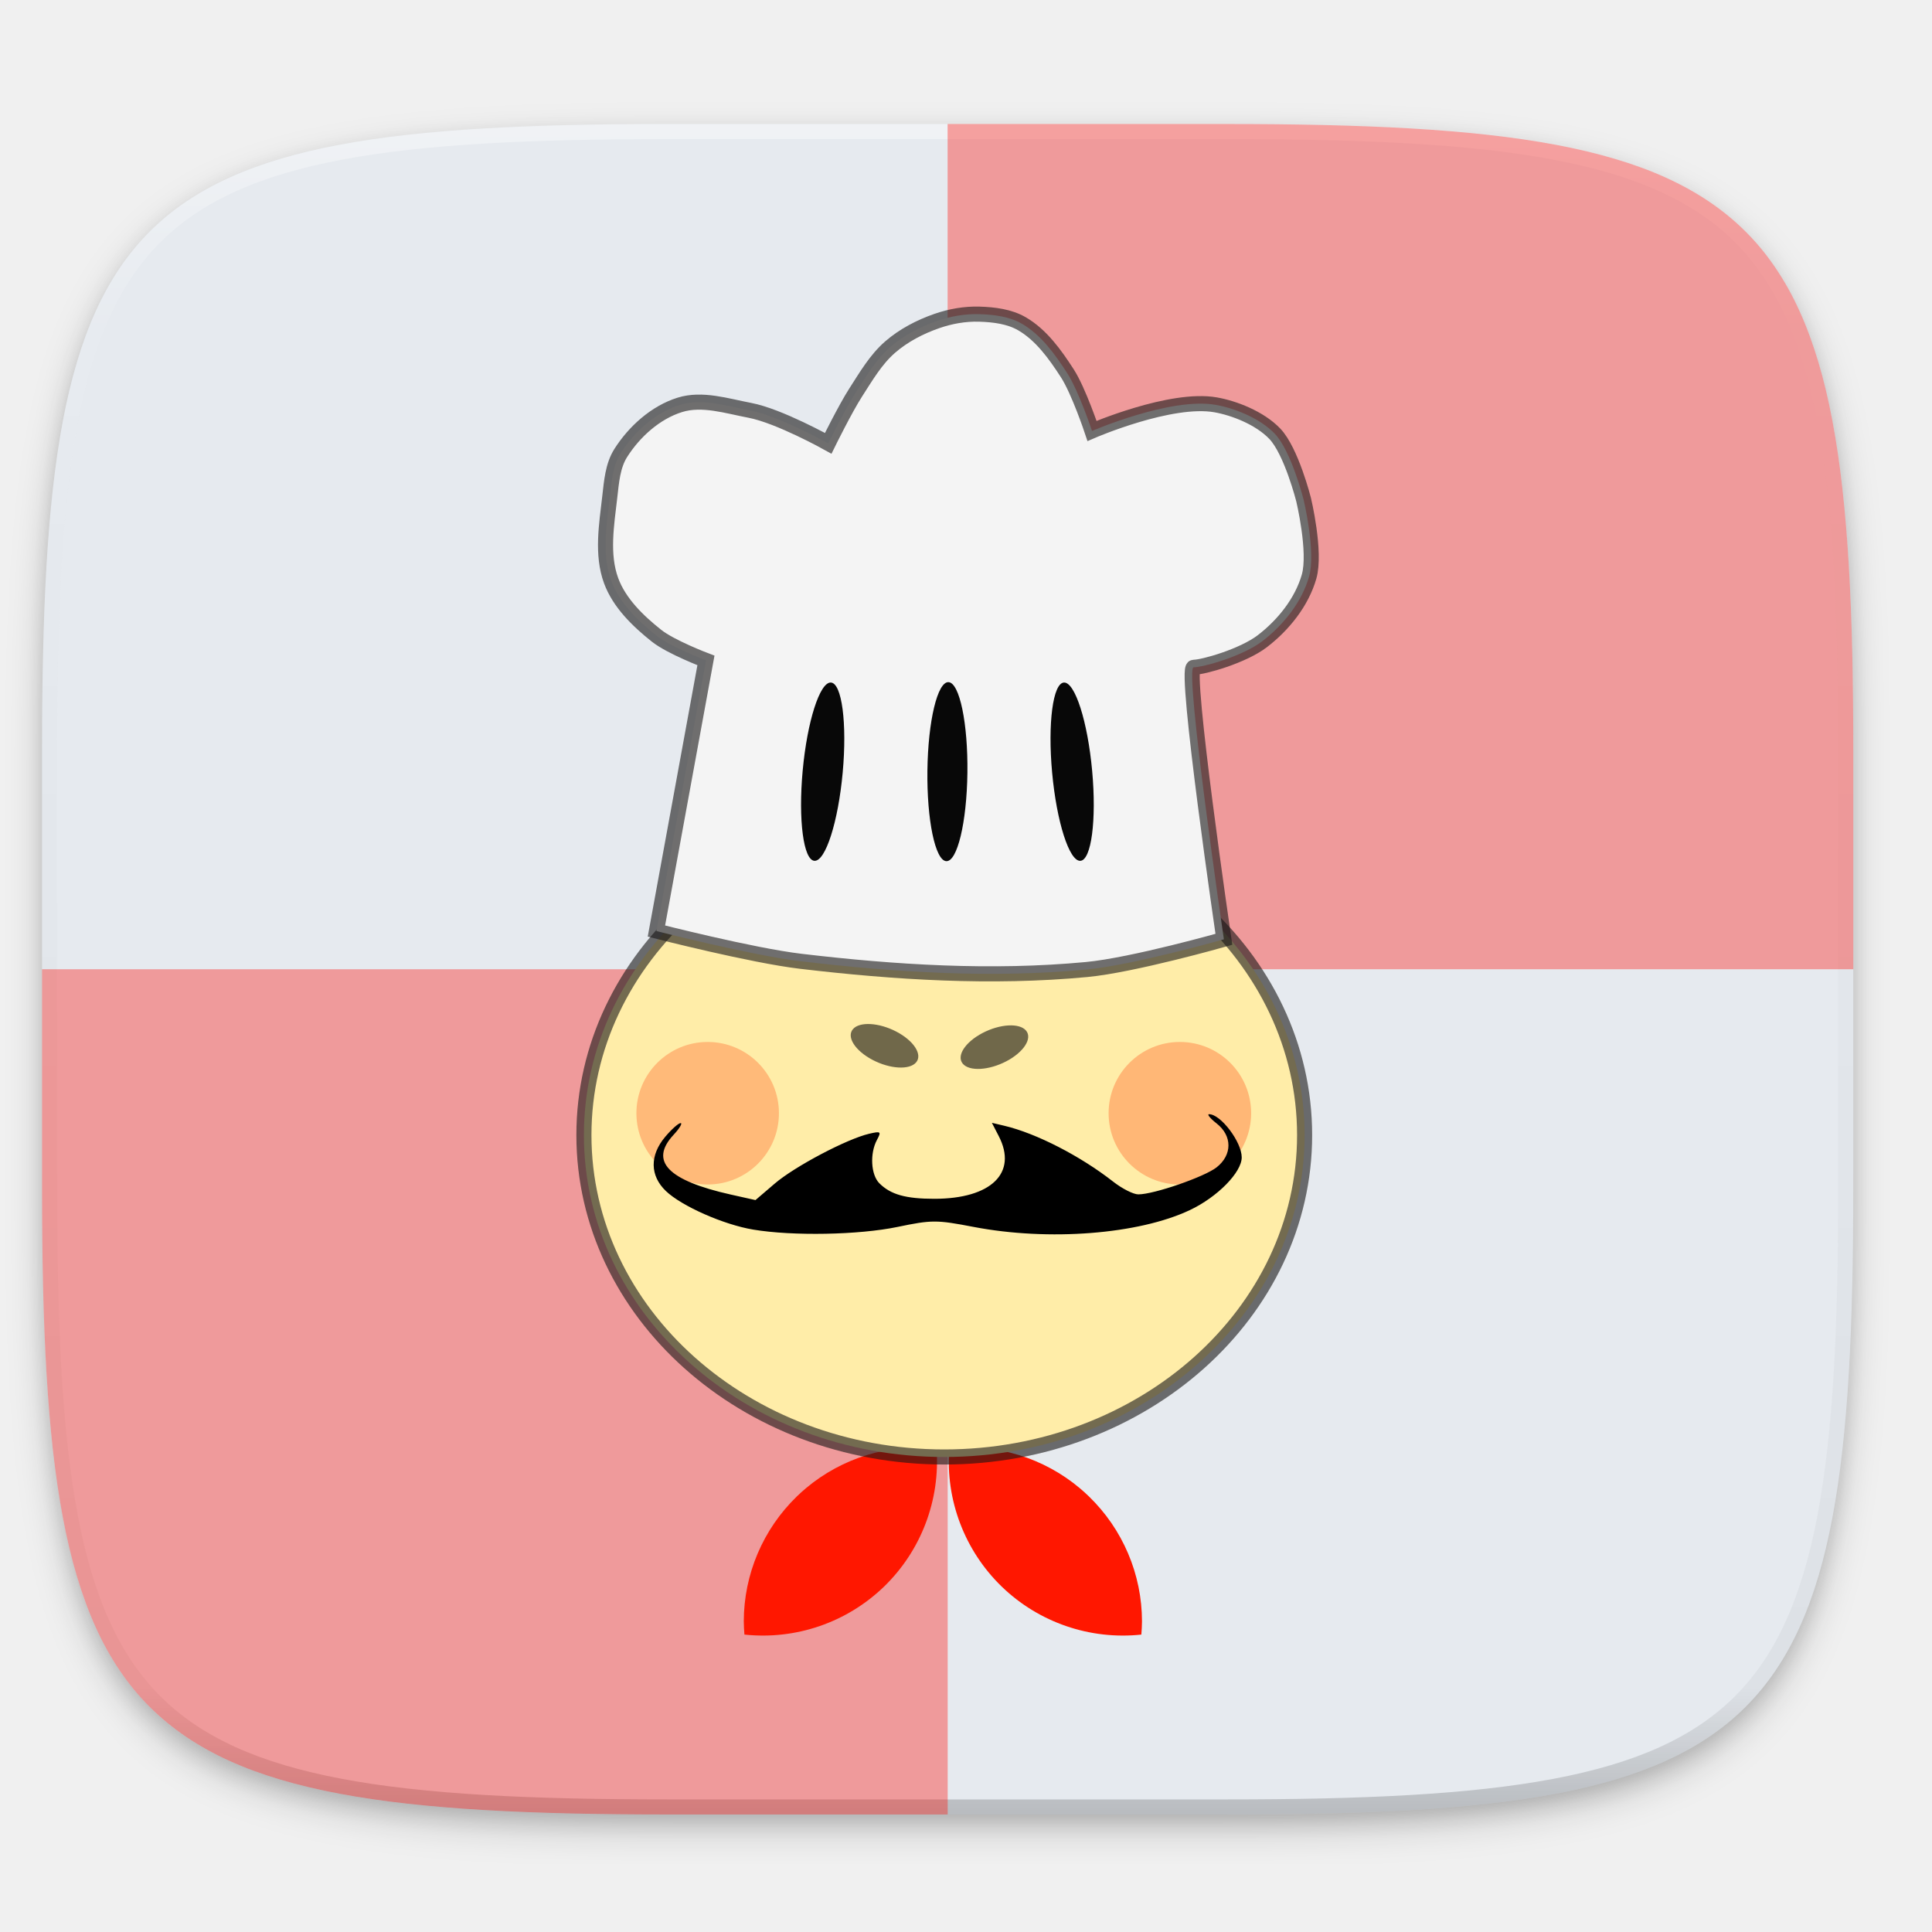
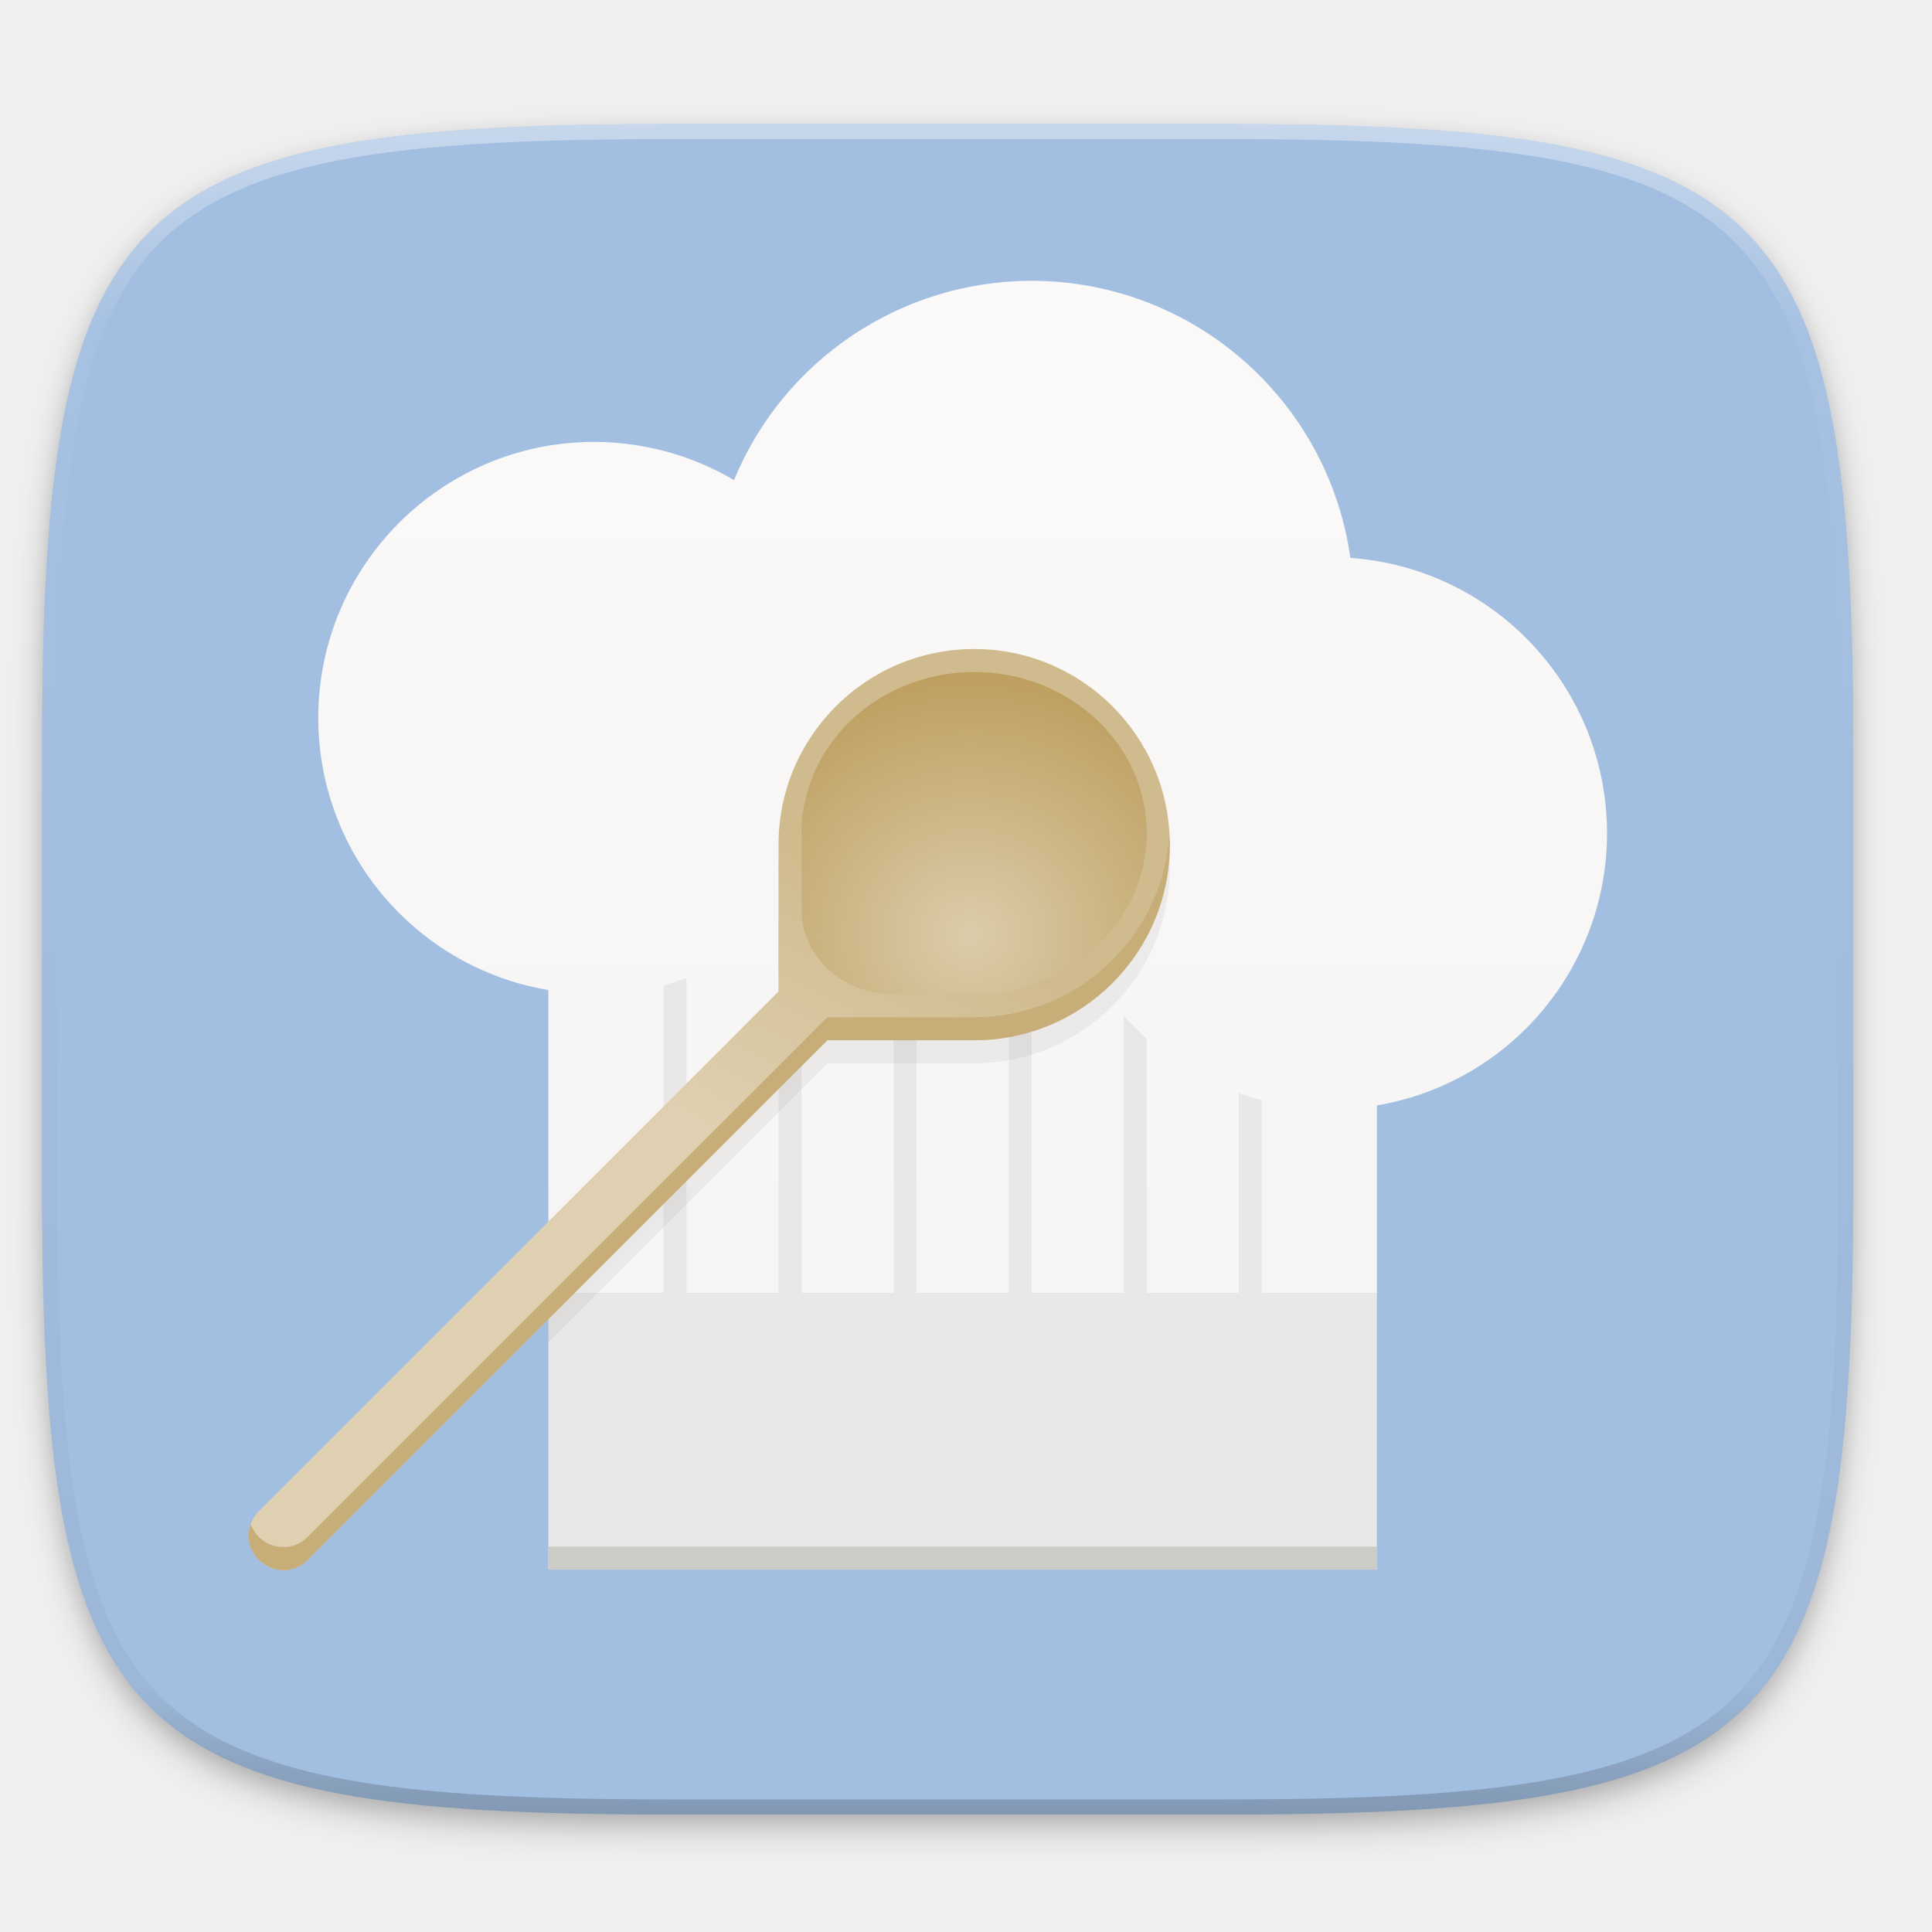
- <svg xmlns="http://www.w3.org/2000/svg" width="256" height="256" style="enable-background:new" version="1.0">
-   <defs>
-     <filter id="filter925" x="-.02" y="-.03" width="1.046" height="1.05" style="color-interpolation-filters:sRGB">
-       <feGaussianBlur stdDeviation="2.32" />
+ <svg xmlns="http://www.w3.org/2000/svg" xmlns:xlink="http://www.w3.org/1999/xlink" width="256" height="256" id="svg11300" version="1.0" style="display:inline;enable-background:new">
+   <defs id="defs3">
+     <clipPath clipPathUnits="userSpaceOnUse" id="clipPath9430">
+       <path id="path9432" d="m 166.062,-196 h 179.875 C 491.235,-196 512,-175.287 512,-30.125 v 148.25 C 512,263.286 491.235,284 345.938,284 H 166.062 C 20.765,284 0,263.286 0,118.125 V -30.125 C 0,-175.287 20.765,-196 166.062,-196 Z" style="color:#000000;display:inline;overflow:visible;visibility:visible;fill:#ffffff;fill-opacity:1;fill-rule:nonzero;stroke:none;stroke-width:1;marker:none;enable-background:new" />
+     </clipPath>
+     <clipPath clipPathUnits="userSpaceOnUse" id="clipPath1082">
+       <path id="path1084" d="M 361.938,-212 C 507.235,-212 528,-191.287 528,-46.125 V 70.125 C 528,215.286 507.235,236 361.938,236 H 214.062 C 68.765,236 48,215.286 48,70.125 V -46.125 C 48,-191.287 68.765,-212 214.062,-212 Z" style="display:inline;opacity:1;fill:#8c59d9;fill-opacity:1;stroke:none;stroke-width:2;stroke-linecap:round;stroke-linejoin:round;stroke-miterlimit:4;stroke-dasharray:none;stroke-dashoffset:0;stroke-opacity:1;enable-background:new" />
+     </clipPath>
+     <filter style="color-interpolation-filters:sRGB" id="filter925" x="-0.023" width="1.046" y="-0.025" height="1.05">
+       <feGaussianBlur stdDeviation="2.32" id="feGaussianBlur927" />
    </filter>
-     <filter id="filter931" x="-.01" y="-.01" width="1.023" height="1.025" style="color-interpolation-filters:sRGB">
-       <feGaussianBlur stdDeviation="1.16" />
+     <filter style="color-interpolation-filters:sRGB" id="filter931" x="-0.012" width="1.023" y="-0.012" height="1.025">
+       <feGaussianBlur stdDeviation="1.16" id="feGaussianBlur933" />
    </filter>
-     <linearGradient id="linearGradient1108" x1="296" x2="296" y1="-212" y2="236" gradientUnits="userSpaceOnUse">
-       <stop style="stop-color:#ffffff" offset="0" />
-       <stop style="stop-color:#ffffff;stop-opacity:.098" offset=".125" />
-       <stop style="stop-color:#000000;stop-opacity:.098" offset=".925" />
-       <stop style="stop-color:#000000;stop-opacity:.498" offset="1" />
+     <linearGradient xlink:href="#linearGradient1013" id="linearGradient1108" x1="296" y1="-212" x2="296" y2="236" gradientUnits="userSpaceOnUse" />
+     <linearGradient id="linearGradient1013">
+       <stop id="stop1005" offset="0" style="stop-color:#ffffff;stop-opacity:1;" />
+       <stop style="stop-color:#ffffff;stop-opacity:0.098" offset="0.125" id="stop1007" />
+       <stop style="stop-color:#000000;stop-opacity:0.098" offset="0.925" id="stop1009" />
+       <stop id="stop1011" offset="1" style="stop-color:#000000;stop-opacity:0.498" />
    </linearGradient>
-     <clipPath id="clipPath1082-3">
-       <path d="M 361.938,-212 C 507.235,-212 528,-191.287 528,-46.125 V 70.125 C 528,215.286 507.235,236 361.938,236 H 214.062 C 68.765,236 48,215.286 48,70.125 V -46.125 C 48,-191.287 68.765,-212 214.062,-212 Z" style="fill:#8c59d9" />
+     <clipPath clipPathUnits="userSpaceOnUse" id="clipPath1082-3">
+       <path id="path1084-6" d="M 361.938,-212 C 507.235,-212 528,-191.287 528,-46.125 V 70.125 C 528,215.286 507.235,236 361.938,236 H 214.062 C 68.765,236 48,215.286 48,70.125 V -46.125 C 48,-191.287 68.765,-212 214.062,-212 Z" style="display:inline;opacity:1;fill:#8c59d9;fill-opacity:1;stroke:none;stroke-width:2;stroke-linecap:round;stroke-linejoin:round;stroke-miterlimit:4;stroke-dasharray:none;stroke-dashoffset:0;stroke-opacity:1;enable-background:new" />
    </clipPath>
-     <linearGradient id="linearGradient927" x1="33.568" x2="215.568" y1="56.864" y2="288.216" gradientUnits="userSpaceOnUse">
-       <stop style="stop-color:#e6eaef" offset="0" />
-       <stop style="stop-color:#e6eaef" offset="1" />
+     <linearGradient xlink:href="#linearGradient1101" id="linearGradient1103-3" x1="266" y1="-280" x2="266" y2="172" gradientUnits="userSpaceOnUse" />
+     <linearGradient id="linearGradient1101">
+       <stop style="stop-color:#fafafa;stop-opacity:1" offset="0" id="stop1097" />
+       <stop style="stop-color:#eff0f1;stop-opacity:1" offset="1" id="stop1099" />
+     </linearGradient>
+     <linearGradient xlink:href="#linearGradient1132" id="linearGradient1134" x1="256" y1="140" x2="256" y2="-235" gradientUnits="userSpaceOnUse" />
+     <linearGradient id="linearGradient1132">
+       <stop style="stop-color:#f6f5f4;stop-opacity:1;" offset="0" id="stop1127" />
+       <stop style="stop-color:#fbfaf9;stop-opacity:1" offset="1" id="stop1130" />
+     </linearGradient>
+     <linearGradient xlink:href="#linearGradient1116" id="linearGradient1254-3" x1="238.37" y1="249.63" x2="192" y2="338.543" gradientUnits="userSpaceOnUse" />
+     <linearGradient id="linearGradient1116">
+       <stop id="stop1112" offset="0" style="stop-color:#d0bb8e;stop-opacity:1" />
+       <stop id="stop1114" offset="1" style="stop-color:#dfd0b1;stop-opacity:1" />
+     </linearGradient>
+     <radialGradient xlink:href="#linearGradient1124" id="radialGradient1127-2" cx="282.924" cy="258.341" fx="282.924" fy="258.341" r="60" gradientTransform="matrix(1.64446,3.543939e-8,-3.3117136e-8,1.536703,-206.5657,-349.7076)" gradientUnits="userSpaceOnUse" />
+     <linearGradient id="linearGradient1124">
+       <stop id="stop1118" offset="0" style="stop-color:#dcccaa;stop-opacity:1" />
+       <stop style="stop-color:#d0bb8e;stop-opacity:1" offset="0.378" id="stop1120" />
+       <stop id="stop1122" offset="1" style="stop-color:#bd9e5e;stop-opacity:1" />
    </linearGradient>
  </defs>
-   <g transform="translate(0,-44)">
-     <path d="m162.537 62.432c72.649 0 83.031 10.357 83.031 82.937v58.125c0 72.581-10.383 82.938-83.031 82.938h-73.938c-72.649 0-83.031-10.357-83.031-82.938v-58.125c0-72.581 10.383-82.937 83.031-82.937z" style="filter:url(#filter925);opacity:.2" />
-     <path d="m162.537 61.432c72.649 0 83.031 10.357 83.031 82.937v58.125c0 72.581-10.383 82.938-83.031 82.938h-73.938c-72.649 0-83.031-10.357-83.031-82.938v-58.125c0-72.581 10.383-82.937 83.031-82.937z" style="filter:url(#filter931);opacity:.1" />
-     <path d="m162.537 60.432c72.649 0 83.031 10.357 83.031 82.937v58.125c0 72.581-10.383 82.938-83.031 82.938h-73.938c-72.649 0-83.031-10.357-83.031-82.938v-58.125c0-72.581 10.383-82.937 83.031-82.937z" style="fill:url(#linearGradient927)" />
-     <path transform="matrix(.5 0 0 .5 -18.432 166.432)" d="M 361.938,-212 C 507.235,-212 528,-191.287 528,-46.125 V 70.125 C 528,215.286 507.235,236 361.938,236 H 214.062 C 68.765,236 48,215.286 48,70.125 V -46.125 C 48,-191.287 68.765,-212 214.062,-212 Z" clip-path="url(#clipPath1082-3)" style="fill:none;opacity:.4;stroke-linecap:round;stroke-linejoin:round;stroke-width:8;stroke:url(#linearGradient1108)" />
-   </g>
-   <g transform="matrix(3.676066,0,0,3.67001,-405.3525,-803.264)">
-     <path d="m111.783 253.867v7.919c0 2.472 0.044 4.679 0.16 6.649 0.058 0.985 0.134 1.91 0.231 2.78s0.216 1.684 0.359 2.445c0.143 0.761 0.311 1.47 0.508 2.13s0.421 1.271 0.677 1.837c0.256 0.566 0.545 1.085 0.868 1.563 0.323 0.478 0.681 0.914 1.079 1.311s0.833 0.755 1.311 1.079c0.478 0.323 0.997 0.612 1.563 0.869 0.565 0.256 1.176 0.481 1.836 0.677s1.368 0.365 2.129 0.508c0.761 0.143 1.574 0.262 2.443 0.359 0.869 0.097 1.794 0.173 2.779 0.231 1.969 0.116 4.174 0.16 6.645 0.16h10.057v-30.518z" style="fill-opacity:.353;fill:#ff0a00" />
-     <path d="m177.07 253.867v-7.919c0-2.472-0.044-4.679-0.16-6.649-0.058-0.985-0.134-1.91-0.231-2.78s-0.216-1.684-0.359-2.445c-0.143-0.761-0.311-1.47-0.508-2.13s-0.421-1.271-0.677-1.837c-0.256-0.566-0.545-1.085-0.868-1.563-0.323-0.478-0.681-0.914-1.079-1.311-0.397-0.397-0.833-0.755-1.311-1.079-0.478-0.323-0.997-0.612-1.563-0.869-0.565-0.256-1.176-0.481-1.836-0.677-0.66-0.197-1.368-0.365-2.129-0.508-0.761-0.143-1.574-0.262-2.443-0.359-0.869-0.097-1.794-0.173-2.779-0.231-1.969-0.116-4.174-0.16-6.645-0.16h-10.057v30.518z" style="fill-opacity:.353;fill:#ff0a00" />
-   </g>
-   <g transform="matrix(3.707717 0 0 3.707717 .5625714 -844.8401)">
-     <g transform="translate(.5394155)">
-       <path d="m40.098 286.277a6.228 6.228 0 0 0 0.023-0.474 6.228 6.228 0 0 0-0.032-0.622 6.228 6.228 0 0 0-0.094-0.615 6.228 6.228 0 0 0-0.155-0.603 6.228 6.228 0 0 0-0.215-0.585 6.228 6.228 0 0 0-0.272-0.56 6.228 6.228 0 0 0-0.326-0.53 6.228 6.228 0 0 0-0.378-0.495 6.228 6.228 0 0 0-0.425-0.455 6.228 6.228 0 0 0-0.327-0.295 6.228 6.228 0 0 0-0.496-0.376 6.228 6.228 0 0 0-0.531-0.324 6.228 6.228 0 0 0-0.561-0.27 6.228 6.228 0 0 0-0.585-0.212 6.228 6.228 0 0 0-0.603-0.153 6.228 6.228 0 0 0-0.616-0.092 6.228 6.228 0 0 0-0.622-0.03 6.228 6.228 0 0 0-0.622 0.032 6.228 6.228 0 0 0-0.028 4e-3 6.228 6.228 0 0 0 1.874 4.938 6.228 6.228 0 0 0 4.993 1.716z" style="fill:#ff1700" />
-       <path d="m25.913 286.277a6.228 6.228 0 0 1-0.023-0.474 6.228 6.228 0 0 1 0.032-0.622 6.228 6.228 0 0 1 0.094-0.615 6.228 6.228 0 0 1 0.155-0.603 6.228 6.228 0 0 1 0.215-0.585 6.228 6.228 0 0 1 0.272-0.56 6.228 6.228 0 0 1 0.326-0.53 6.228 6.228 0 0 1 0.378-0.495 6.228 6.228 0 0 1 0.425-0.455 6.228 6.228 0 0 1 0.327-0.295 6.228 6.228 0 0 1 0.496-0.376 6.228 6.228 0 0 1 0.531-0.324 6.228 6.228 0 0 1 0.561-0.27 6.228 6.228 0 0 1 0.585-0.212 6.228 6.228 0 0 1 0.603-0.153 6.228 6.228 0 0 1 0.616-0.092 6.228 6.228 0 0 1 0.622-0.03 6.228 6.228 0 0 1 0.622 0.032 6.228 6.228 0 0 1 0.028 4e-3 6.228 6.228 0 0 1-1.874 4.938 6.228 6.228 0 0 1-4.993 1.716z" style="fill:#ff1700" />
+   <g style="display:inline" id="layer1" transform="translate(0,-44)">
+     <g id="layer9" style="display:inline">
+       <g id="layer6" style="display:inline">
+         <path id="path923" d="m 162.537,62.432 c 72.649,0 83.031,10.357 83.031,82.937 v 58.125 c 0,72.581 -10.383,82.938 -83.031,82.938 h -73.938 c -72.649,0 -83.031,-10.357 -83.031,-82.938 v -58.125 c 0,-72.581 10.383,-82.937 83.031,-82.937 z" style="display:inline;opacity:0.2;fill:#000000;fill-opacity:1;stroke:none;stroke-width:2;stroke-linecap:round;stroke-linejoin:round;stroke-miterlimit:4;stroke-dasharray:none;stroke-dashoffset:0;stroke-opacity:1;filter:url(#filter925);enable-background:new" />
+         <path style="display:inline;opacity:0.1;fill:#000000;fill-opacity:1;stroke:none;stroke-width:2;stroke-linecap:round;stroke-linejoin:round;stroke-miterlimit:4;stroke-dasharray:none;stroke-dashoffset:0;stroke-opacity:1;filter:url(#filter931);enable-background:new" d="m 162.537,61.432 c 72.649,0 83.031,10.357 83.031,82.937 v 58.125 c 0,72.581 -10.383,82.938 -83.031,82.938 h -73.938 c -72.649,0 -83.031,-10.357 -83.031,-82.938 v -58.125 c 0,-72.581 10.383,-82.937 83.031,-82.937 z" id="path929" />
+       </g>
+       <g id="layer10" style="display:inline">
+         <path style="display:inline;opacity:1;fill:#a2bee0;fill-opacity:1;stroke:none;stroke-width:2;stroke-linecap:round;stroke-linejoin:round;stroke-miterlimit:4;stroke-dasharray:none;stroke-dashoffset:0;stroke-opacity:1;enable-background:new" d="m 162.537,60.432 c 72.649,0 83.031,10.357 83.031,82.937 v 58.125 c 0,72.581 -10.383,82.938 -83.031,82.938 h -73.938 c -72.649,0 -83.031,-10.357 -83.031,-82.938 v -58.125 c 0,-72.581 10.383,-82.937 83.031,-82.937 z" id="rect877" />
+         <g transform="matrix(0.3811854,0,0,0.3811854,29.97232,149.8197)" style="display:inline;opacity:1;enable-background:new" id="g961-7">
+           <rect ry="0" rx="0" y="172" x="112" height="96" width="288" id="rect957-0" style="opacity:1;vector-effect:none;fill:#e9e8e6;fill-opacity:1;stroke:none;stroke-width:2;stroke-linecap:butt;stroke-linejoin:miter;stroke-miterlimit:4;stroke-dasharray:none;stroke-dashoffset:0;stroke-opacity:1;marker:none;marker-start:none;marker-mid:none;marker-end:none;paint-order:normal" />
+           <rect ry="0" rx="0" y="260" x="112" height="8" width="288" id="rect957-5-9" style="display:inline;opacity:1;vector-effect:none;fill:#cdcbc6;fill-opacity:1;stroke:none;stroke-width:2;stroke-linecap:butt;stroke-linejoin:miter;stroke-miterlimit:4;stroke-dasharray:none;stroke-dashoffset:0;stroke-opacity:1;marker:none;marker-start:none;marker-mid:none;marker-end:none;paint-order:normal;enable-background:new" />
+           <g transform="translate(0,32.00001)" style="fill:url(#linearGradient1103-3);fill-opacity:1" id="g1095-3">
+             <path style="display:inline;opacity:1;vector-effect:none;fill:url(#linearGradient1134);fill-opacity:1;stroke:none;stroke-width:2;stroke-linecap:butt;stroke-linejoin:miter;stroke-miterlimit:4;stroke-dasharray:none;stroke-dashoffset:0;stroke-opacity:1;marker:none;marker-start:none;marker-mid:none;marker-end:none;paint-order:normal;enable-background:new" d="m 280,-212 a 112,112 0 0 0 -103.484,69.279 96,96 0 0 0 -48.516,-13.279 96,96 0 0 0 -96,96 96,96 0 0 0 80,94.551 V 140 H 400 V 74.643 A 96,96 0 0 0 480,-20 96,96 0 0 0 390.781,-115.66 112,112 0 0 0 280,-212 Z" id="rect957-3-6" />
+           </g>
+           <path id="rect1043-1" transform="translate(0,-212)" d="m 200,247.375 a 96,96 0 0 1 -8,8.023 V 391 c 0,2.216 1.784,4 4,4 2.216,0 4,-1.784 4,-4 z m 32,2.232 V 391 c 0,2.216 1.784,4 4,4 2.216,0 4,-1.784 4,-4 V 252.246 c -2.704,-0.762 -5.373,-1.642 -8,-2.639 z m 48,5.221 c -2.653,0.399 -5.322,0.686 -8,0.861 V 391 c 0,2.216 1.784,4 4,4 2.216,0 4,-1.784 4,-4 z m -120,19.574 a 96,96 0 0 1 -8,2.477 V 391 c 0,2.216 1.784,4 4,4 2.216,0 4,-1.784 4,-4 z m 152,12.914 V 391 c 0,2.216 1.784,4 4,4 2.216,0 4,-1.784 4,-4 v -95.582 a 96,96 0 0 1 -8,-8.102 z m 40,27.07 V 391 c 0,2.216 1.784,4 4,4 2.216,0 4,-1.784 4,-4 v -74.172 a 96,96 0 0 1 -8,-2.441 z" style="display:inline;opacity:1;vector-effect:none;fill:#e9e8e6;fill-opacity:1;stroke:none;stroke-width:2;stroke-linecap:butt;stroke-linejoin:miter;stroke-miterlimit:4;stroke-dasharray:none;stroke-dashoffset:0;stroke-opacity:1;marker:none;marker-start:none;marker-mid:none;marker-end:none;paint-order:normal;enable-background:new" />
+           <path id="rect957-6-8" d="M 208.254,-20 C 197.789,-7.725 192.028,7.87 192,24 v 51.031 l -80,80 v 33.938 L 208.969,92 H 260 c 37.555,10e-7 68,-30.445 68,-68 -0.004,-16.12 -5.735,-31.714 -16.17,-44 z" style="display:inline;opacity:0.05;vector-effect:none;fill:#000000;fill-opacity:1;stroke:none;stroke-width:2;stroke-linecap:butt;stroke-linejoin:miter;stroke-miterlimit:4;stroke-dasharray:none;stroke-dashoffset:0;stroke-opacity:1;marker:none;marker-start:none;marker-mid:none;marker-end:none;paint-order:normal;enable-background:new" />
+           <path id="rect1198-7" transform="translate(0,-212)" d="m 260,160 a 68,68 0 0 0 -68,68 v 51.031 L 11.516,459.516 a 12.001,12.001 0 1 0 16.969,16.969 L 208.969,296 H 260 a 68,68 0 0 0 68,-68 68,68 0 0 0 -68,-68 z" style="opacity:1;vector-effect:none;fill:url(#linearGradient1254-3);fill-opacity:1;stroke:none;stroke-width:24;stroke-linecap:round;stroke-linejoin:bevel;stroke-miterlimit:4;stroke-dasharray:none;stroke-dashoffset:0;stroke-opacity:1;marker:none;marker-start:none;marker-mid:none;marker-end:none;paint-order:normal" />
+           <path id="rect1198-9-9" d="M 327.834,12.689 C 325.37,48.338 295.734,75.998 260,76 H 208.969 L 28.484,256.484 c -6.188,6.427 -16.976,4.095 -19.957,-4.314 -4.273,12.157 11.008,21.586 19.957,12.314 L 208.969,84 H 260 c 37.555,0 68,-30.445 68,-68 -0.028,-1.105 -0.084,-2.209 -0.166,-3.311 z" style="display:inline;opacity:1;vector-effect:none;fill:#c7ae79;fill-opacity:1;stroke:none;stroke-width:24;stroke-linecap:round;stroke-linejoin:bevel;stroke-miterlimit:4;stroke-dasharray:none;stroke-dashoffset:0;stroke-opacity:1;marker:none;marker-start:none;marker-mid:none;marker-end:none;paint-order:normal;enable-background:new" />
+           <path id="rect1115-2" d="M 260,-44 A 60,56.068 0 0 0 201.012,1.959 C 200.351,4.314 200,6.785 200,9.334 v 2.734 26.598 C 200,54.917 214.272,68 232,68 h 23.873 A 60,56.068 0 0 0 260,68.137 60,56.068 0 0 0 262.932,68 H 264 c 3.601,0 7.056,-0.548 10.281,-1.545 A 60,56.068 0 0 0 320,12.068 60,56.068 0 0 0 260,-44 Z" style="opacity:1;vector-effect:none;fill:url(#radialGradient1127-2);fill-opacity:1;stroke:none;stroke-width:24;stroke-linecap:butt;stroke-linejoin:miter;stroke-miterlimit:4;stroke-dasharray:none;stroke-dashoffset:0;stroke-opacity:1;marker:none;marker-start:none;marker-mid:none;marker-end:none;paint-order:normal" />
+         </g>
+       </g>
+       <g id="layer13" style="display:inline" />
+       <g id="layer11" style="display:inline">
+         <path id="path1068" d="m 361.938,-212 c 145.297,0 166.062,20.713 166.062,165.875 v 116.25 c 0,145.161 -20.765,165.875 -166.062,165.875 h -147.875 c -145.297,0 -166.062,-20.714 -166.062,-165.875 v -116.25 c 0,-145.162 20.765,-165.875 166.062,-165.875 z" style="display:inline;opacity:0.4;fill:none;fill-opacity:1;stroke:url(#linearGradient1108);stroke-width:8;stroke-linecap:round;stroke-linejoin:round;stroke-miterlimit:4;stroke-dasharray:none;stroke-dashoffset:0;stroke-opacity:1;enable-background:new" clip-path="url(#clipPath1082-3)" transform="matrix(0.5,0,0,0.5,-18.432,166.432)" />
+       </g>
    </g>
-     <ellipse cx="33.594" cy="268.426" rx="12.878" ry="11.503" style="fill:#ffeda8;stroke-linecap:square;stroke-opacity:.605;stroke-width:.539;stroke:#181717" />
-     <ellipse transform="matrix(.8859078 .4638615 -.6431839 .7657118 0 0)" cx="199.327" cy="225.638" rx="1.276" ry=".66" style="fill-opacity:.559" />
-     <ellipse transform="matrix(.8859078 -.4638615 -.6431839 -.7657118 0 0)" cx="-146.954" cy="-257.429" rx="1.276" ry=".66" style="fill-opacity:.559" />
-     <circle cx="42.014" cy="267.644" r="2.547" style="fill:#ff8143;opacity:.5" />
-     <circle cx="25.139" cy="267.644" r="2.547" style="fill-opacity:.559;fill:#ff3a00;opacity:.5" />
-     <path d="m23.307 261.134s3.412 0.874 5.156 1.08c3.382 0.4 6.823 0.614 10.214 0.295 1.669-0.157 4.91-1.08 4.91-1.08s-1.424-9.722-1.08-9.722 1.76-0.4 2.455-0.933c0.754-0.578 1.409-1.395 1.67-2.308 0.252-0.884-0.196-2.75-0.196-2.75s-0.438-1.738-1.031-2.357c-0.542-0.565-1.454-0.915-2.111-1.031-1.609-0.284-4.419 0.933-4.419 0.933s-0.478-1.434-0.884-2.062c-0.434-0.671-0.929-1.367-1.62-1.768-0.45-0.261-1.002-0.328-1.522-0.344-0.514-0.016-1.037 0.077-1.522 0.246-0.602 0.209-1.189 0.515-1.67 0.933-0.511 0.445-0.861 1.051-1.228 1.62-0.373 0.579-0.982 1.817-0.982 1.817s-1.756-0.98-2.799-1.178c-0.823-0.156-1.705-0.446-2.504-0.196-0.866 0.27-1.625 0.953-2.111 1.719-0.29 0.456-0.331 1.035-0.393 1.571-0.114 0.992-0.296 2.058 0.049 2.995 0.294 0.796 0.956 1.436 1.62 1.964 0.515 0.41 1.768 0.884 1.768 0.884z" style="fill:#f4f4f4;stroke-opacity:.605;stroke-width:.539;stroke:#181717" />
-     <ellipse transform="matrix(.9990658 .04321514 -.09110742 .9958411 0 0)" cx="52.46" cy="254.228" rx=".716" ry="3.199" style="fill:#080808" />
-     <ellipse transform="matrix(-.9990658 .04321514 .09110742 .9958411 0 0)" cx="-14.75" cy="257.145" rx=".716" ry="3.199" style="fill:#080808" />
-     <ellipse transform="matrix(-.9981547 -.06072223 -.01275393 .9999187 0 0)" cx="-37.004" cy="253.211" rx=".716" ry="3.199" style="fill:#080808" />
-     <path d="m26.763 271.802c-1.056-0.176-2.553-0.838-3.116-1.376-0.575-0.55-0.584-1.276-0.026-1.939 0.227-0.269 0.474-0.49 0.55-0.49 0.076 0-0.038 0.19-0.253 0.421-0.87 0.939-0.207 1.629 2.048 2.133l0.881 0.197 0.689-0.59c0.713-0.611 2.576-1.594 3.372-1.78 0.422-0.098 0.442-0.082 0.279 0.223-0.258 0.482-0.215 1.244 0.087 1.546 0.403 0.403 0.941 0.555 1.965 0.555 2.033 0 2.983-0.925 2.302-2.241l-0.245-0.474 0.444 0.105c1.138 0.268 2.72 1.08 3.89 1.997 0.319 0.25 0.723 0.455 0.899 0.455 0.557 0 2.362-0.624 2.798-0.966 0.564-0.444 0.564-1.126 4.78e-4 -1.569-0.231-0.181-0.352-0.33-0.269-0.33 0.416 0 1.166 0.993 1.166 1.542 0 0.536-0.867 1.418-1.852 1.884-1.832 0.867-5.044 1.117-7.73 0.602-1.329-0.255-1.488-0.255-2.72 6e-4 -1.388 0.288-3.744 0.331-5.158 0.095z" />
  </g>
</svg>
